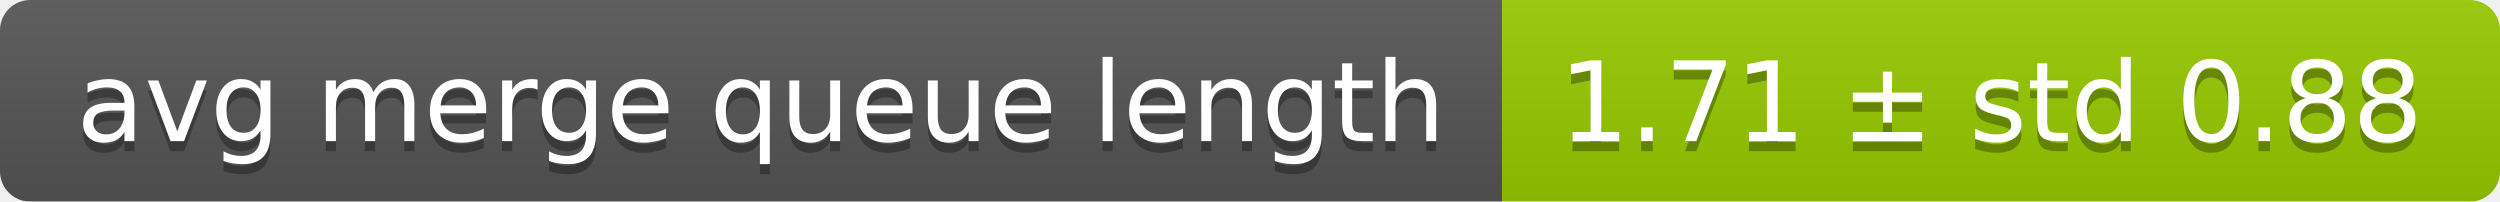
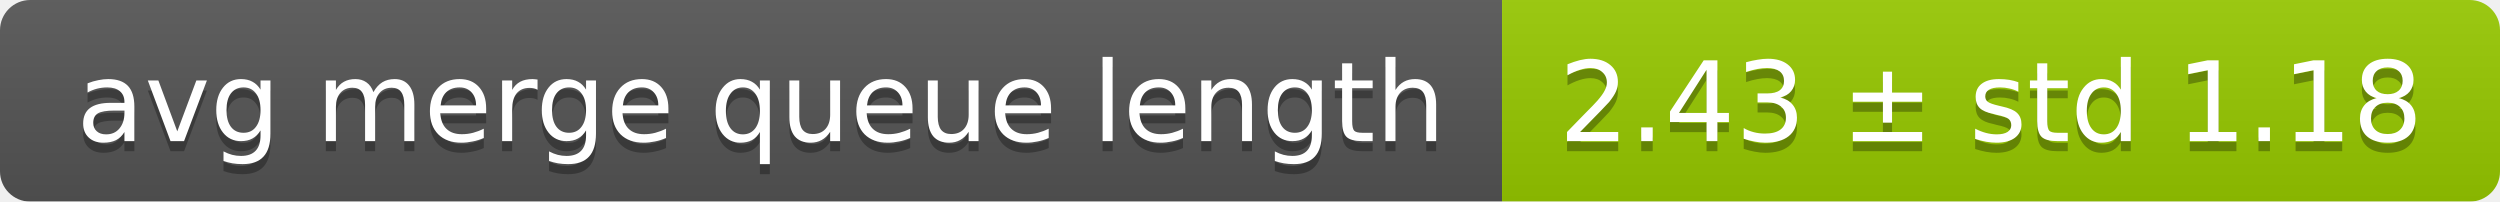
<svg xmlns="http://www.w3.org/2000/svg" width="248" height="20">
  <linearGradient id="smooth" x2="0" y2="100%">
    <stop offset="0" stop-color="#bbb" stop-opacity=".1" />
    <stop offset="1" stop-opacity=".1" />
  </linearGradient>
  <mask id="round">
    <rect width="248" height="20" rx="3" fill="#fff" />
  </mask>
  <g mask="url(#round)">
    <rect width="149" height="20" fill="#555" />
    <rect x="149" width="99" height="20" fill="#97ca00" />
    <rect width="248" height="20" fill="url(#smooth)" />
  </g>
  <g fill="#fff" text-anchor="middle" font-family="DejaVu Sans,Verdana,Geneva,sans-serif" font-size="11">
    <text x="75.5" y="15" fill="#010101" fill-opacity=".3">avg merge queue length</text>
    <text x="75.5" y="14">avg merge queue length</text>
-     <text x="197.5" y="15" fill="#010101" fill-opacity=".3">1.71 ± std 0.88</text>
-     <text x="197.5" y="14">1.71 ± std 0.88</text>
+     <text x="197.5" y="15" fill="#010101" fill-opacity=".3">2.43 ± std 1.18</text>
+     <text x="197.5" y="14">2.43 ± std 1.18</text>
  </g>
</svg>
